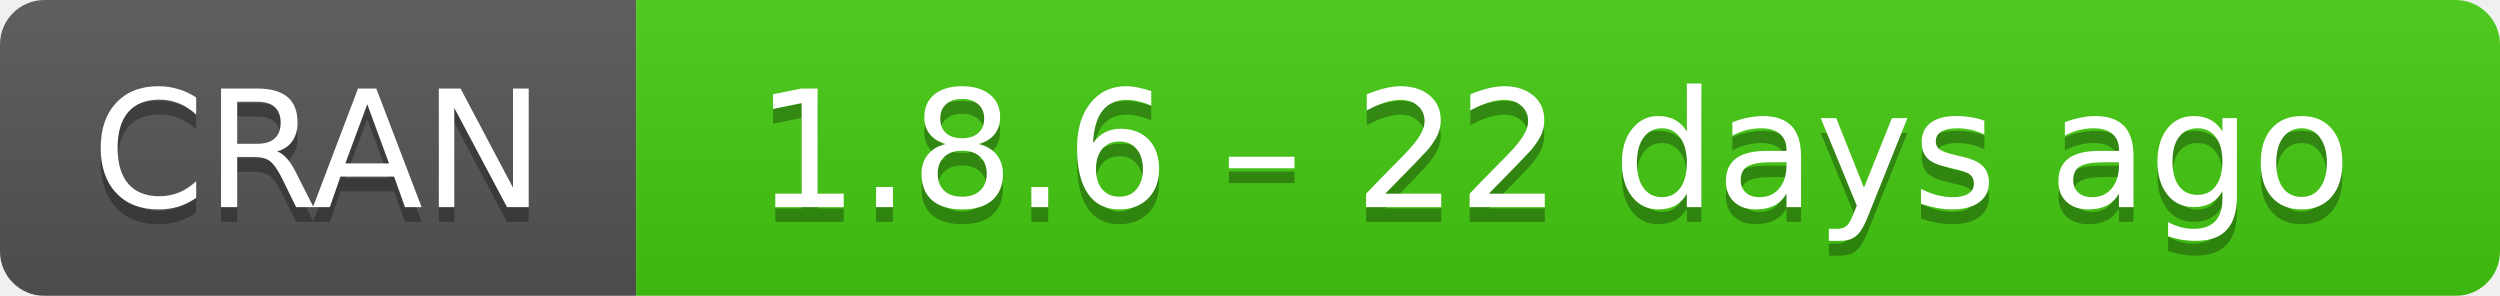
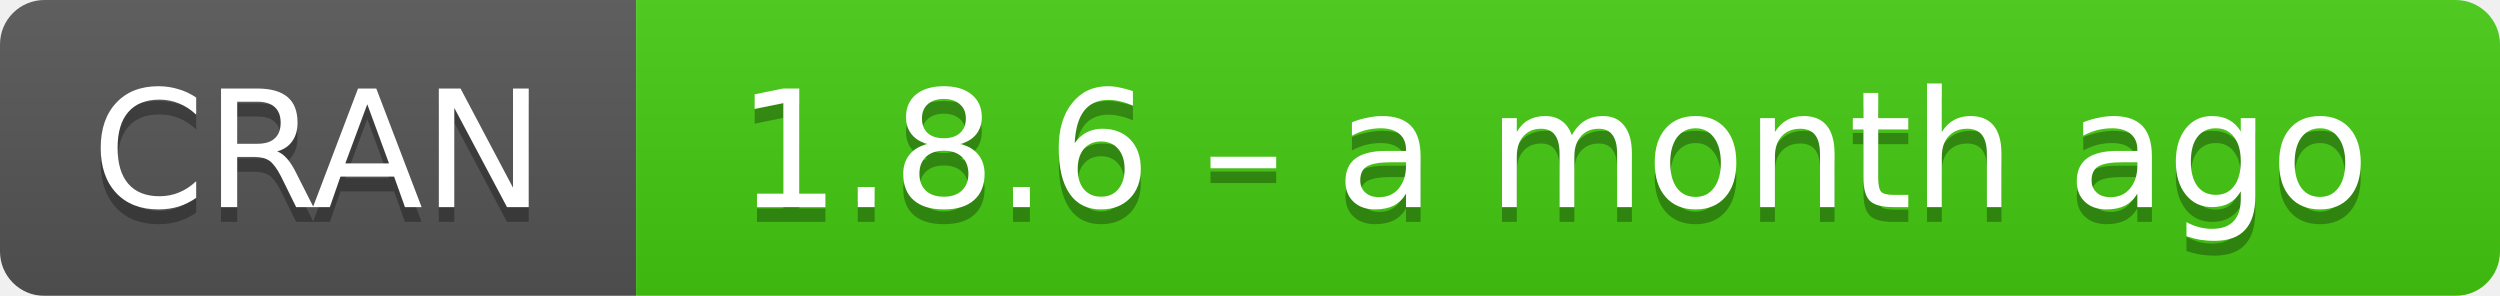
- <svg xmlns="http://www.w3.org/2000/svg" width="169" height="20" aria-label="CRAN 1.8.6 – 22 days ago">
+ <svg xmlns="http://www.w3.org/2000/svg" width="169" height="20" aria-label="CRAN 1.8.6 – a month ago">
  <linearGradient id="b" x2="0" y2="100%">
    <stop offset="0" stop-color="#bbb" stop-opacity=".1" />
    <stop offset="1" stop-opacity=".1" />
  </linearGradient>
  <mask id="a">
    <rect width="169" height="20" rx="3" fill="#fff" />
  </mask>
  <g mask="url(#a)">
    <path fill="#555" d="M0 0h43v20H0z" />
    <path fill="#4c1" d="M43 0h147v20H43z" />
    <path fill="url(#b)" d="M0 0h169v20H0z" />
  </g>
  <g fill="#fff" text-anchor="middle" font-family="DejaVu Sans,Verdana,Geneva,sans-serif" font-size="11">
    <text x="21.5" y="15" fill="#010101" fill-opacity=".3">
      CRAN
    </text>
    <text x="21.5" y="14">
      CRAN
    </text>
    <text x="105" y="15" fill="#010101" fill-opacity=".3">
-       1.8.6 – 22 days ago
+       1.8.6 – a month ago
    </text>
    <text x="105" y="14">
-       1.8.6 – 22 days ago
+       1.8.6 – a month ago
    </text>
  </g>
</svg>
